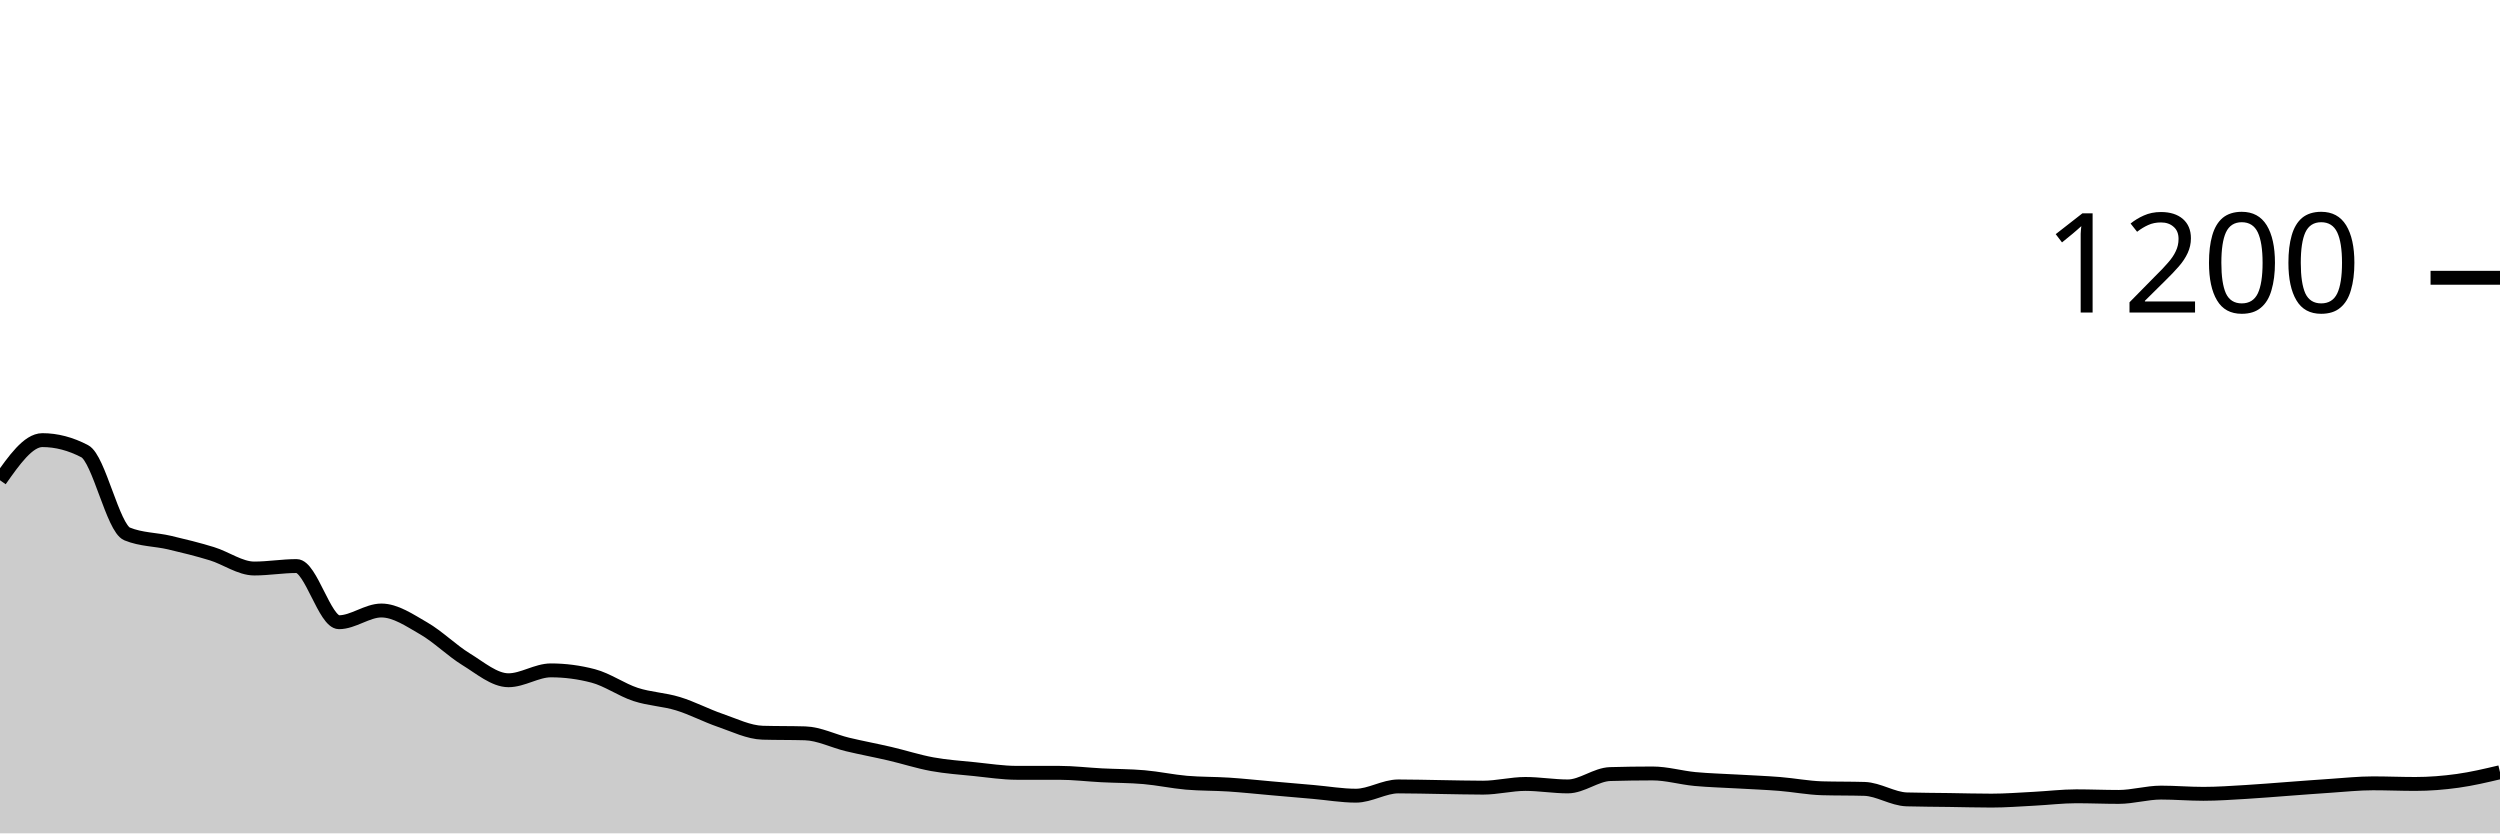
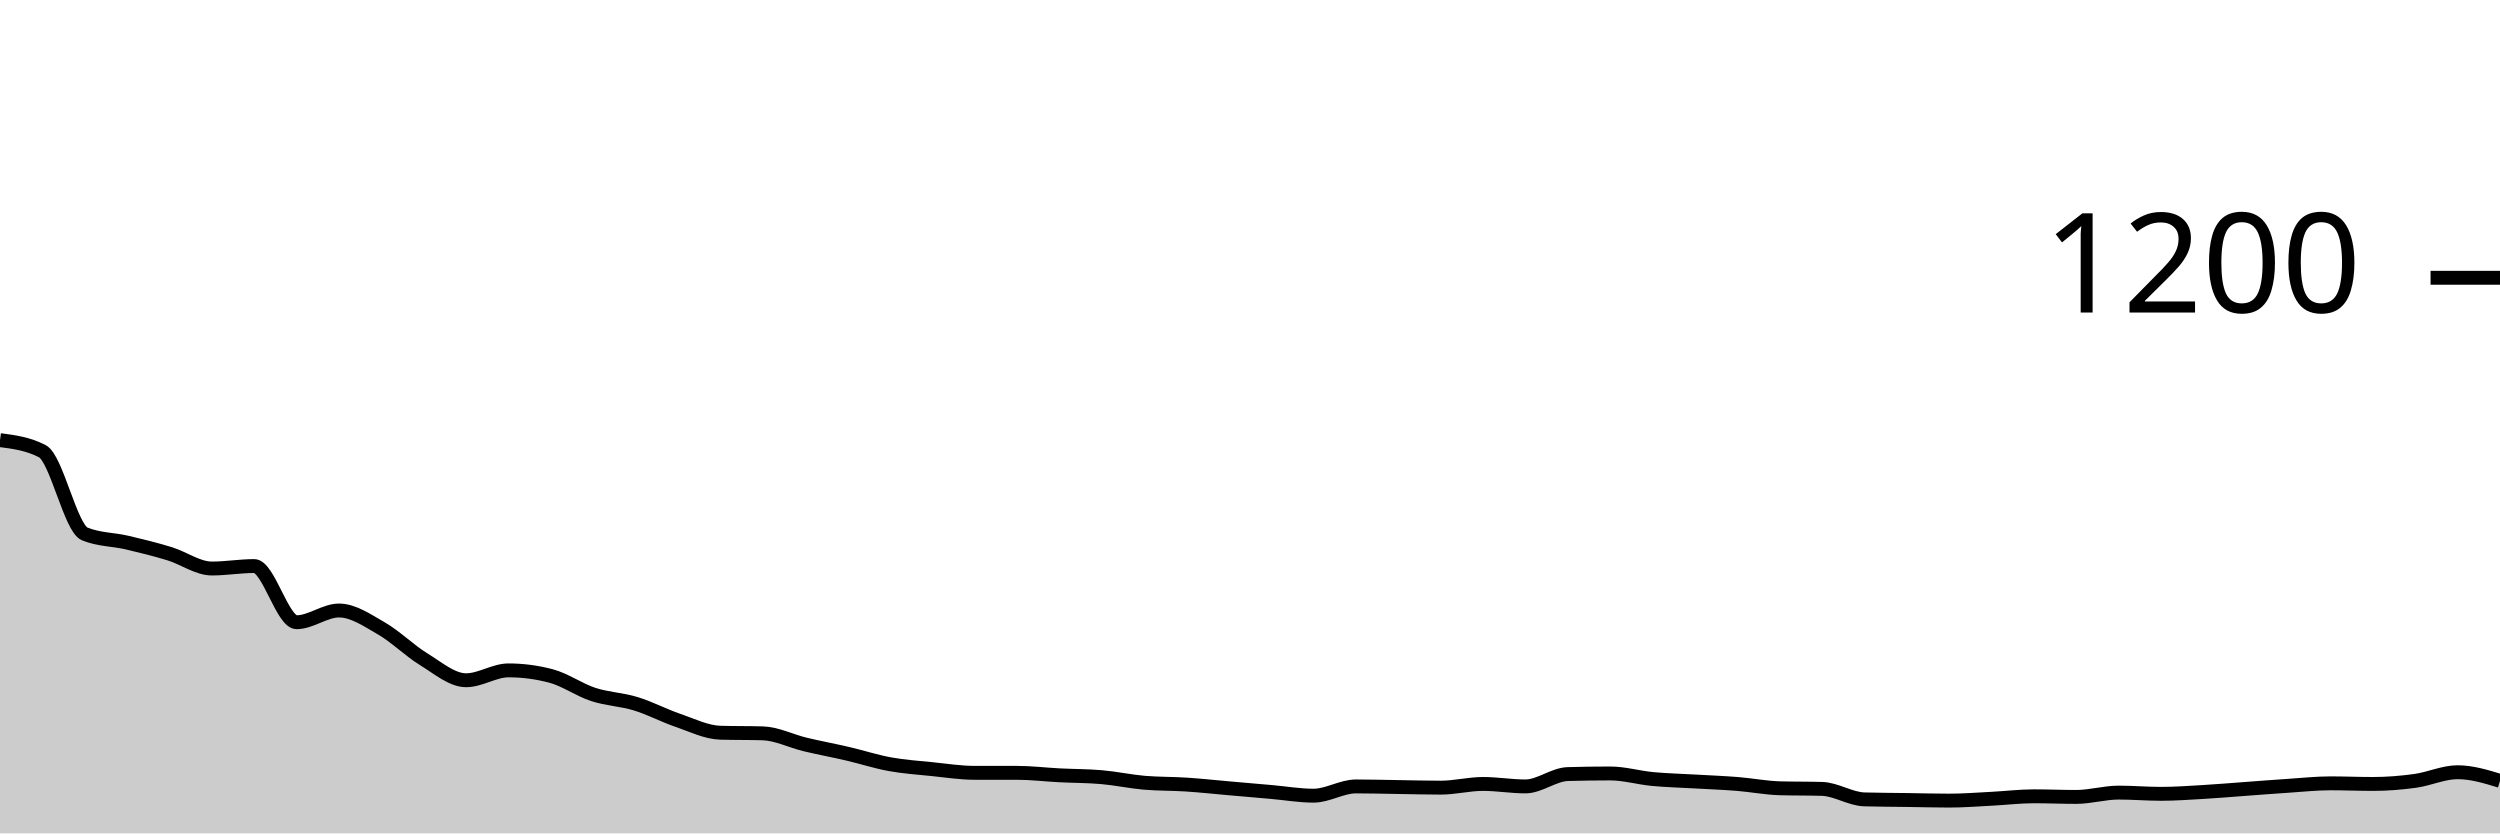
<svg xmlns="http://www.w3.org/2000/svg" viewBox="0 0 180 60">
  <g transform="translate(0,20)">
-     <path class="area" fill="rgba(0, 0, 0, 0.2)" d="M0,14.578C1.017,13.133,2.034,11.689,3.051,11.689C4.068,11.689,5.085,11.956,6.102,12.489C7.119,13.022,8.136,18.03,9.153,18.444C10.169,18.859,11.186,18.83,12.203,19.067C13.22,19.304,14.237,19.556,15.254,19.867C16.271,20.178,17.288,20.933,18.305,20.933C19.322,20.933,20.339,20.756,21.356,20.756C22.373,20.756,23.39,24.8,24.407,24.8C25.424,24.8,26.441,23.956,27.458,23.956C28.475,23.956,29.492,24.659,30.508,25.244C31.525,25.83,32.542,26.844,33.559,27.467C34.576,28.089,35.593,28.978,36.61,28.978C37.627,28.978,38.644,28.267,39.661,28.267C40.678,28.267,41.695,28.4,42.712,28.667C43.729,28.933,44.746,29.667,45.763,30C46.78,30.333,47.797,30.356,48.814,30.667C49.831,30.978,50.847,31.519,51.864,31.867C52.881,32.215,53.898,32.726,54.915,32.756C55.932,32.785,56.949,32.77,57.966,32.8C58.983,32.83,60,33.356,61.017,33.6C62.034,33.844,63.051,34.03,64.068,34.267C65.085,34.504,66.102,34.837,67.119,35.022C68.136,35.207,69.153,35.274,70.169,35.378C71.186,35.481,72.203,35.644,73.22,35.644C74.237,35.644,75.254,35.644,76.271,35.644C77.288,35.644,78.305,35.77,79.322,35.822C80.339,35.874,81.356,35.867,82.373,35.956C83.39,36.044,84.407,36.267,85.424,36.356C86.441,36.444,87.458,36.422,88.475,36.489C89.492,36.556,90.508,36.667,91.525,36.756C92.542,36.844,93.559,36.933,94.576,37.022C95.593,37.111,96.61,37.289,97.627,37.289C98.644,37.289,99.661,36.622,100.678,36.622C101.695,36.622,102.712,36.652,103.729,36.667C104.746,36.681,105.763,36.711,106.78,36.711C107.797,36.711,108.814,36.444,109.831,36.444C110.847,36.444,111.864,36.622,112.881,36.622C113.898,36.622,114.915,35.763,115.932,35.733C116.949,35.704,117.966,35.689,118.983,35.689C120,35.689,121.017,35.993,122.034,36.089C123.051,36.185,124.068,36.207,125.085,36.267C126.102,36.326,127.119,36.363,128.136,36.444C129.153,36.526,130.169,36.726,131.186,36.756C132.203,36.785,133.22,36.77,134.237,36.8C135.254,36.83,136.271,37.526,137.288,37.556C138.305,37.585,139.322,37.585,140.339,37.6C141.356,37.615,142.373,37.644,143.39,37.644C144.407,37.644,145.424,37.563,146.441,37.511C147.458,37.459,148.475,37.333,149.492,37.333C150.508,37.333,151.525,37.378,152.542,37.378C153.559,37.378,154.576,37.067,155.593,37.067C156.61,37.067,157.627,37.156,158.644,37.156C159.661,37.156,160.678,37.081,161.695,37.022C162.712,36.963,163.729,36.874,164.746,36.8C165.763,36.726,166.78,36.644,167.797,36.578C168.814,36.511,169.831,36.4,170.847,36.4C171.864,36.4,172.881,36.444,173.898,36.444C174.915,36.444,175.932,36.363,176.949,36.222C177.966,36.081,178.983,35.841,180,35.6L180,40C178.983,40,177.966,40,176.949,40C175.932,40,174.915,40,173.898,40C172.881,40,171.864,40,170.847,40C169.831,40,168.814,40,167.797,40C166.78,40,165.763,40,164.746,40C163.729,40,162.712,40,161.695,40C160.678,40,159.661,40,158.644,40C157.627,40,156.61,40,155.593,40C154.576,40,153.559,40,152.542,40C151.525,40,150.508,40,149.492,40C148.475,40,147.458,40,146.441,40C145.424,40,144.407,40,143.39,40C142.373,40,141.356,40,140.339,40C139.322,40,138.305,40,137.288,40C136.271,40,135.254,40,134.237,40C133.22,40,132.203,40,131.186,40C130.169,40,129.153,40,128.136,40C127.119,40,126.102,40,125.085,40C124.068,40,123.051,40,122.034,40C121.017,40,120,40,118.983,40C117.966,40,116.949,40,115.932,40C114.915,40,113.898,40,112.881,40C111.864,40,110.847,40,109.831,40C108.814,40,107.797,40,106.78,40C105.763,40,104.746,40,103.729,40C102.712,40,101.695,40,100.678,40C99.661,40,98.644,40,97.627,40C96.61,40,95.593,40,94.576,40C93.559,40,92.542,40,91.525,40C90.508,40,89.492,40,88.475,40C87.458,40,86.441,40,85.424,40C84.407,40,83.39,40,82.373,40C81.356,40,80.339,40,79.322,40C78.305,40,77.288,40,76.271,40C75.254,40,74.237,40,73.22,40C72.203,40,71.186,40,70.169,40C69.153,40,68.136,40,67.119,40C66.102,40,65.085,40,64.068,40C63.051,40,62.034,40,61.017,40C60,40,58.983,40,57.966,40C56.949,40,55.932,40,54.915,40C53.898,40,52.881,40,51.864,40C50.847,40,49.831,40,48.814,40C47.797,40,46.78,40,45.763,40C44.746,40,43.729,40,42.712,40C41.695,40,40.678,40,39.661,40C38.644,40,37.627,40,36.61,40C35.593,40,34.576,40,33.559,40C32.542,40,31.525,40,30.508,40C29.492,40,28.475,40,27.458,40C26.441,40,25.424,40,24.407,40C23.39,40,22.373,40,21.356,40C20.339,40,19.322,40,18.305,40C17.288,40,16.271,40,15.254,40C14.237,40,13.22,40,12.203,40C11.186,40,10.169,40,9.153,40C8.136,40,7.119,40,6.102,40C5.085,40,4.068,40,3.051,40C2.034,40,1.017,40,0,40Z" />
-     <path class="line" stroke="black" fill="none" d="M0,14.578C1.017,13.133,2.034,11.689,3.051,11.689C4.068,11.689,5.085,11.956,6.102,12.489C7.119,13.022,8.136,18.03,9.153,18.444C10.169,18.859,11.186,18.83,12.203,19.067C13.22,19.304,14.237,19.556,15.254,19.867C16.271,20.178,17.288,20.933,18.305,20.933C19.322,20.933,20.339,20.756,21.356,20.756C22.373,20.756,23.39,24.8,24.407,24.8C25.424,24.8,26.441,23.956,27.458,23.956C28.475,23.956,29.492,24.659,30.508,25.244C31.525,25.83,32.542,26.844,33.559,27.467C34.576,28.089,35.593,28.978,36.61,28.978C37.627,28.978,38.644,28.267,39.661,28.267C40.678,28.267,41.695,28.4,42.712,28.667C43.729,28.933,44.746,29.667,45.763,30C46.78,30.333,47.797,30.356,48.814,30.667C49.831,30.978,50.847,31.519,51.864,31.867C52.881,32.215,53.898,32.726,54.915,32.756C55.932,32.785,56.949,32.77,57.966,32.8C58.983,32.83,60,33.356,61.017,33.6C62.034,33.844,63.051,34.03,64.068,34.267C65.085,34.504,66.102,34.837,67.119,35.022C68.136,35.207,69.153,35.274,70.169,35.378C71.186,35.481,72.203,35.644,73.22,35.644C74.237,35.644,75.254,35.644,76.271,35.644C77.288,35.644,78.305,35.77,79.322,35.822C80.339,35.874,81.356,35.867,82.373,35.956C83.39,36.044,84.407,36.267,85.424,36.356C86.441,36.444,87.458,36.422,88.475,36.489C89.492,36.556,90.508,36.667,91.525,36.756C92.542,36.844,93.559,36.933,94.576,37.022C95.593,37.111,96.61,37.289,97.627,37.289C98.644,37.289,99.661,36.622,100.678,36.622C101.695,36.622,102.712,36.652,103.729,36.667C104.746,36.681,105.763,36.711,106.78,36.711C107.797,36.711,108.814,36.444,109.831,36.444C110.847,36.444,111.864,36.622,112.881,36.622C113.898,36.622,114.915,35.763,115.932,35.733C116.949,35.704,117.966,35.689,118.983,35.689C120,35.689,121.017,35.993,122.034,36.089C123.051,36.185,124.068,36.207,125.085,36.267C126.102,36.326,127.119,36.363,128.136,36.444C129.153,36.526,130.169,36.726,131.186,36.756C132.203,36.785,133.22,36.77,134.237,36.8C135.254,36.83,136.271,37.526,137.288,37.556C138.305,37.585,139.322,37.585,140.339,37.6C141.356,37.615,142.373,37.644,143.39,37.644C144.407,37.644,145.424,37.563,146.441,37.511C147.458,37.459,148.475,37.333,149.492,37.333C150.508,37.333,151.525,37.378,152.542,37.378C153.559,37.378,154.576,37.067,155.593,37.067C156.61,37.067,157.627,37.156,158.644,37.156C159.661,37.156,160.678,37.081,161.695,37.022C162.712,36.963,163.729,36.874,164.746,36.8C165.763,36.726,166.78,36.644,167.797,36.578C168.814,36.511,169.831,36.4,170.847,36.4C171.864,36.4,172.881,36.444,173.898,36.444C174.915,36.444,175.932,36.363,176.949,36.222C177.966,36.081,178.983,35.841,180,35.6" />
+     <path class="area" fill="rgba(0, 0, 0, 0.2)" d="M0,11.689C1.017,11.822,2.034,11.956,3.051,12.489C4.068,13.022,5.085,18.03,6.102,18.444C7.119,18.859,8.136,18.83,9.153,19.067C10.169,19.304,11.186,19.556,12.203,19.867C13.22,20.178,14.237,20.933,15.254,20.933C16.271,20.933,17.288,20.756,18.305,20.756C19.322,20.756,20.339,24.8,21.356,24.8C22.373,24.8,23.39,23.956,24.407,23.956C25.424,23.956,26.441,24.659,27.458,25.244C28.475,25.83,29.492,26.844,30.508,27.467C31.525,28.089,32.542,28.978,33.559,28.978C34.576,28.978,35.593,28.267,36.61,28.267C37.627,28.267,38.644,28.4,39.661,28.667C40.678,28.933,41.695,29.667,42.712,30C43.729,30.333,44.746,30.356,45.763,30.667C46.78,30.978,47.797,31.519,48.814,31.867C49.831,32.215,50.847,32.726,51.864,32.756C52.881,32.785,53.898,32.77,54.915,32.8C55.932,32.83,56.949,33.356,57.966,33.6C58.983,33.844,60,34.03,61.017,34.267C62.034,34.504,63.051,34.837,64.068,35.022C65.085,35.207,66.102,35.274,67.119,35.378C68.136,35.481,69.153,35.644,70.169,35.644C71.186,35.644,72.203,35.644,73.22,35.644C74.237,35.644,75.254,35.77,76.271,35.822C77.288,35.874,78.305,35.867,79.322,35.956C80.339,36.044,81.356,36.267,82.373,36.356C83.39,36.444,84.407,36.422,85.424,36.489C86.441,36.556,87.458,36.667,88.475,36.756C89.492,36.844,90.508,36.933,91.525,37.022C92.542,37.111,93.559,37.289,94.576,37.289C95.593,37.289,96.61,36.622,97.627,36.622C98.644,36.622,99.661,36.652,100.678,36.667C101.695,36.681,102.712,36.711,103.729,36.711C104.746,36.711,105.763,36.444,106.78,36.444C107.797,36.444,108.814,36.622,109.831,36.622C110.847,36.622,111.864,35.763,112.881,35.733C113.898,35.704,114.915,35.689,115.932,35.689C116.949,35.689,117.966,35.993,118.983,36.089C120,36.185,121.017,36.207,122.034,36.267C123.051,36.326,124.068,36.363,125.085,36.444C126.102,36.526,127.119,36.726,128.136,36.756C129.153,36.785,130.169,36.77,131.186,36.8C132.203,36.83,133.22,37.526,134.237,37.556C135.254,37.585,136.271,37.585,137.288,37.6C138.305,37.615,139.322,37.644,140.339,37.644C141.356,37.644,142.373,37.563,143.39,37.511C144.407,37.459,145.424,37.333,146.441,37.333C147.458,37.333,148.475,37.378,149.492,37.378C150.508,37.378,151.525,37.067,152.542,37.067C153.559,37.067,154.576,37.156,155.593,37.156C156.61,37.156,157.627,37.081,158.644,37.022C159.661,36.963,160.678,36.874,161.695,36.8C162.712,36.726,163.729,36.644,164.746,36.578C165.763,36.511,166.78,36.4,167.797,36.4C168.814,36.4,169.831,36.444,170.847,36.444C171.864,36.444,172.881,36.363,173.898,36.222C174.915,36.081,175.932,35.6,176.949,35.6C177.966,35.6,178.983,35.911,180,36.222L180,40C178.983,40,177.966,40,176.949,40C175.932,40,174.915,40,173.898,40C172.881,40,171.864,40,170.847,40C169.831,40,168.814,40,167.797,40C166.78,40,165.763,40,164.746,40C163.729,40,162.712,40,161.695,40C160.678,40,159.661,40,158.644,40C157.627,40,156.61,40,155.593,40C154.576,40,153.559,40,152.542,40C151.525,40,150.508,40,149.492,40C148.475,40,147.458,40,146.441,40C145.424,40,144.407,40,143.39,40C142.373,40,141.356,40,140.339,40C139.322,40,138.305,40,137.288,40C136.271,40,135.254,40,134.237,40C133.22,40,132.203,40,131.186,40C130.169,40,129.153,40,128.136,40C127.119,40,126.102,40,125.085,40C124.068,40,123.051,40,122.034,40C121.017,40,120,40,118.983,40C117.966,40,116.949,40,115.932,40C114.915,40,113.898,40,112.881,40C111.864,40,110.847,40,109.831,40C108.814,40,107.797,40,106.78,40C105.763,40,104.746,40,103.729,40C102.712,40,101.695,40,100.678,40C99.661,40,98.644,40,97.627,40C96.61,40,95.593,40,94.576,40C93.559,40,92.542,40,91.525,40C90.508,40,89.492,40,88.475,40C87.458,40,86.441,40,85.424,40C84.407,40,83.39,40,82.373,40C81.356,40,80.339,40,79.322,40C78.305,40,77.288,40,76.271,40C75.254,40,74.237,40,73.22,40C72.203,40,71.186,40,70.169,40C69.153,40,68.136,40,67.119,40C66.102,40,65.085,40,64.068,40C63.051,40,62.034,40,61.017,40C60,40,58.983,40,57.966,40C56.949,40,55.932,40,54.915,40C53.898,40,52.881,40,51.864,40C50.847,40,49.831,40,48.814,40C47.797,40,46.78,40,45.763,40C44.746,40,43.729,40,42.712,40C41.695,40,40.678,40,39.661,40C38.644,40,37.627,40,36.61,40C35.593,40,34.576,40,33.559,40C32.542,40,31.525,40,30.508,40C29.492,40,28.475,40,27.458,40C26.441,40,25.424,40,24.407,40C23.39,40,22.373,40,21.356,40C20.339,40,19.322,40,18.305,40C17.288,40,16.271,40,15.254,40C14.237,40,13.22,40,12.203,40C11.186,40,10.169,40,9.153,40C8.136,40,7.119,40,6.102,40C5.085,40,4.068,40,3.051,40C2.034,40,1.017,40,0,40Z" />
+     <path class="line" stroke="black" fill="none" d="M0,11.689C1.017,11.822,2.034,11.956,3.051,12.489C4.068,13.022,5.085,18.03,6.102,18.444C7.119,18.859,8.136,18.83,9.153,19.067C10.169,19.304,11.186,19.556,12.203,19.867C13.22,20.178,14.237,20.933,15.254,20.933C16.271,20.933,17.288,20.756,18.305,20.756C19.322,20.756,20.339,24.8,21.356,24.8C22.373,24.8,23.39,23.956,24.407,23.956C25.424,23.956,26.441,24.659,27.458,25.244C28.475,25.83,29.492,26.844,30.508,27.467C31.525,28.089,32.542,28.978,33.559,28.978C34.576,28.978,35.593,28.267,36.61,28.267C37.627,28.267,38.644,28.4,39.661,28.667C40.678,28.933,41.695,29.667,42.712,30C43.729,30.333,44.746,30.356,45.763,30.667C46.78,30.978,47.797,31.519,48.814,31.867C49.831,32.215,50.847,32.726,51.864,32.756C52.881,32.785,53.898,32.77,54.915,32.8C55.932,32.83,56.949,33.356,57.966,33.6C58.983,33.844,60,34.03,61.017,34.267C62.034,34.504,63.051,34.837,64.068,35.022C65.085,35.207,66.102,35.274,67.119,35.378C68.136,35.481,69.153,35.644,70.169,35.644C71.186,35.644,72.203,35.644,73.22,35.644C74.237,35.644,75.254,35.77,76.271,35.822C77.288,35.874,78.305,35.867,79.322,35.956C80.339,36.044,81.356,36.267,82.373,36.356C83.39,36.444,84.407,36.422,85.424,36.489C86.441,36.556,87.458,36.667,88.475,36.756C89.492,36.844,90.508,36.933,91.525,37.022C92.542,37.111,93.559,37.289,94.576,37.289C95.593,37.289,96.61,36.622,97.627,36.622C98.644,36.622,99.661,36.652,100.678,36.667C101.695,36.681,102.712,36.711,103.729,36.711C104.746,36.711,105.763,36.444,106.78,36.444C107.797,36.444,108.814,36.622,109.831,36.622C110.847,36.622,111.864,35.763,112.881,35.733C113.898,35.704,114.915,35.689,115.932,35.689C116.949,35.689,117.966,35.993,118.983,36.089C120,36.185,121.017,36.207,122.034,36.267C123.051,36.326,124.068,36.363,125.085,36.444C126.102,36.526,127.119,36.726,128.136,36.756C129.153,36.785,130.169,36.77,131.186,36.8C132.203,36.83,133.22,37.526,134.237,37.556C135.254,37.585,136.271,37.585,137.288,37.6C138.305,37.615,139.322,37.644,140.339,37.644C141.356,37.644,142.373,37.563,143.39,37.511C144.407,37.459,145.424,37.333,146.441,37.333C147.458,37.333,148.475,37.378,149.492,37.378C150.508,37.378,151.525,37.067,152.542,37.067C153.559,37.067,154.576,37.156,155.593,37.156C156.61,37.156,157.627,37.081,158.644,37.022C159.661,36.963,160.678,36.874,161.695,36.8C162.712,36.726,163.729,36.644,164.746,36.578C165.763,36.511,166.78,36.4,167.797,36.4C168.814,36.4,169.831,36.444,170.847,36.444C171.864,36.444,172.881,36.363,173.898,36.222C174.915,36.081,175.932,35.6,176.949,35.6C177.966,35.6,178.983,35.911,180,36.222" />
    <path class="axis-ceiling" stroke-width="1" stroke="black" fill="none" d="M175,0L180,0" />
    <text class="axis-ceiling-label" font-family="sans-serif" text-anchor="end" font-size="10px" x="170" y="2.5">1200</text>
  </g>
</svg>
